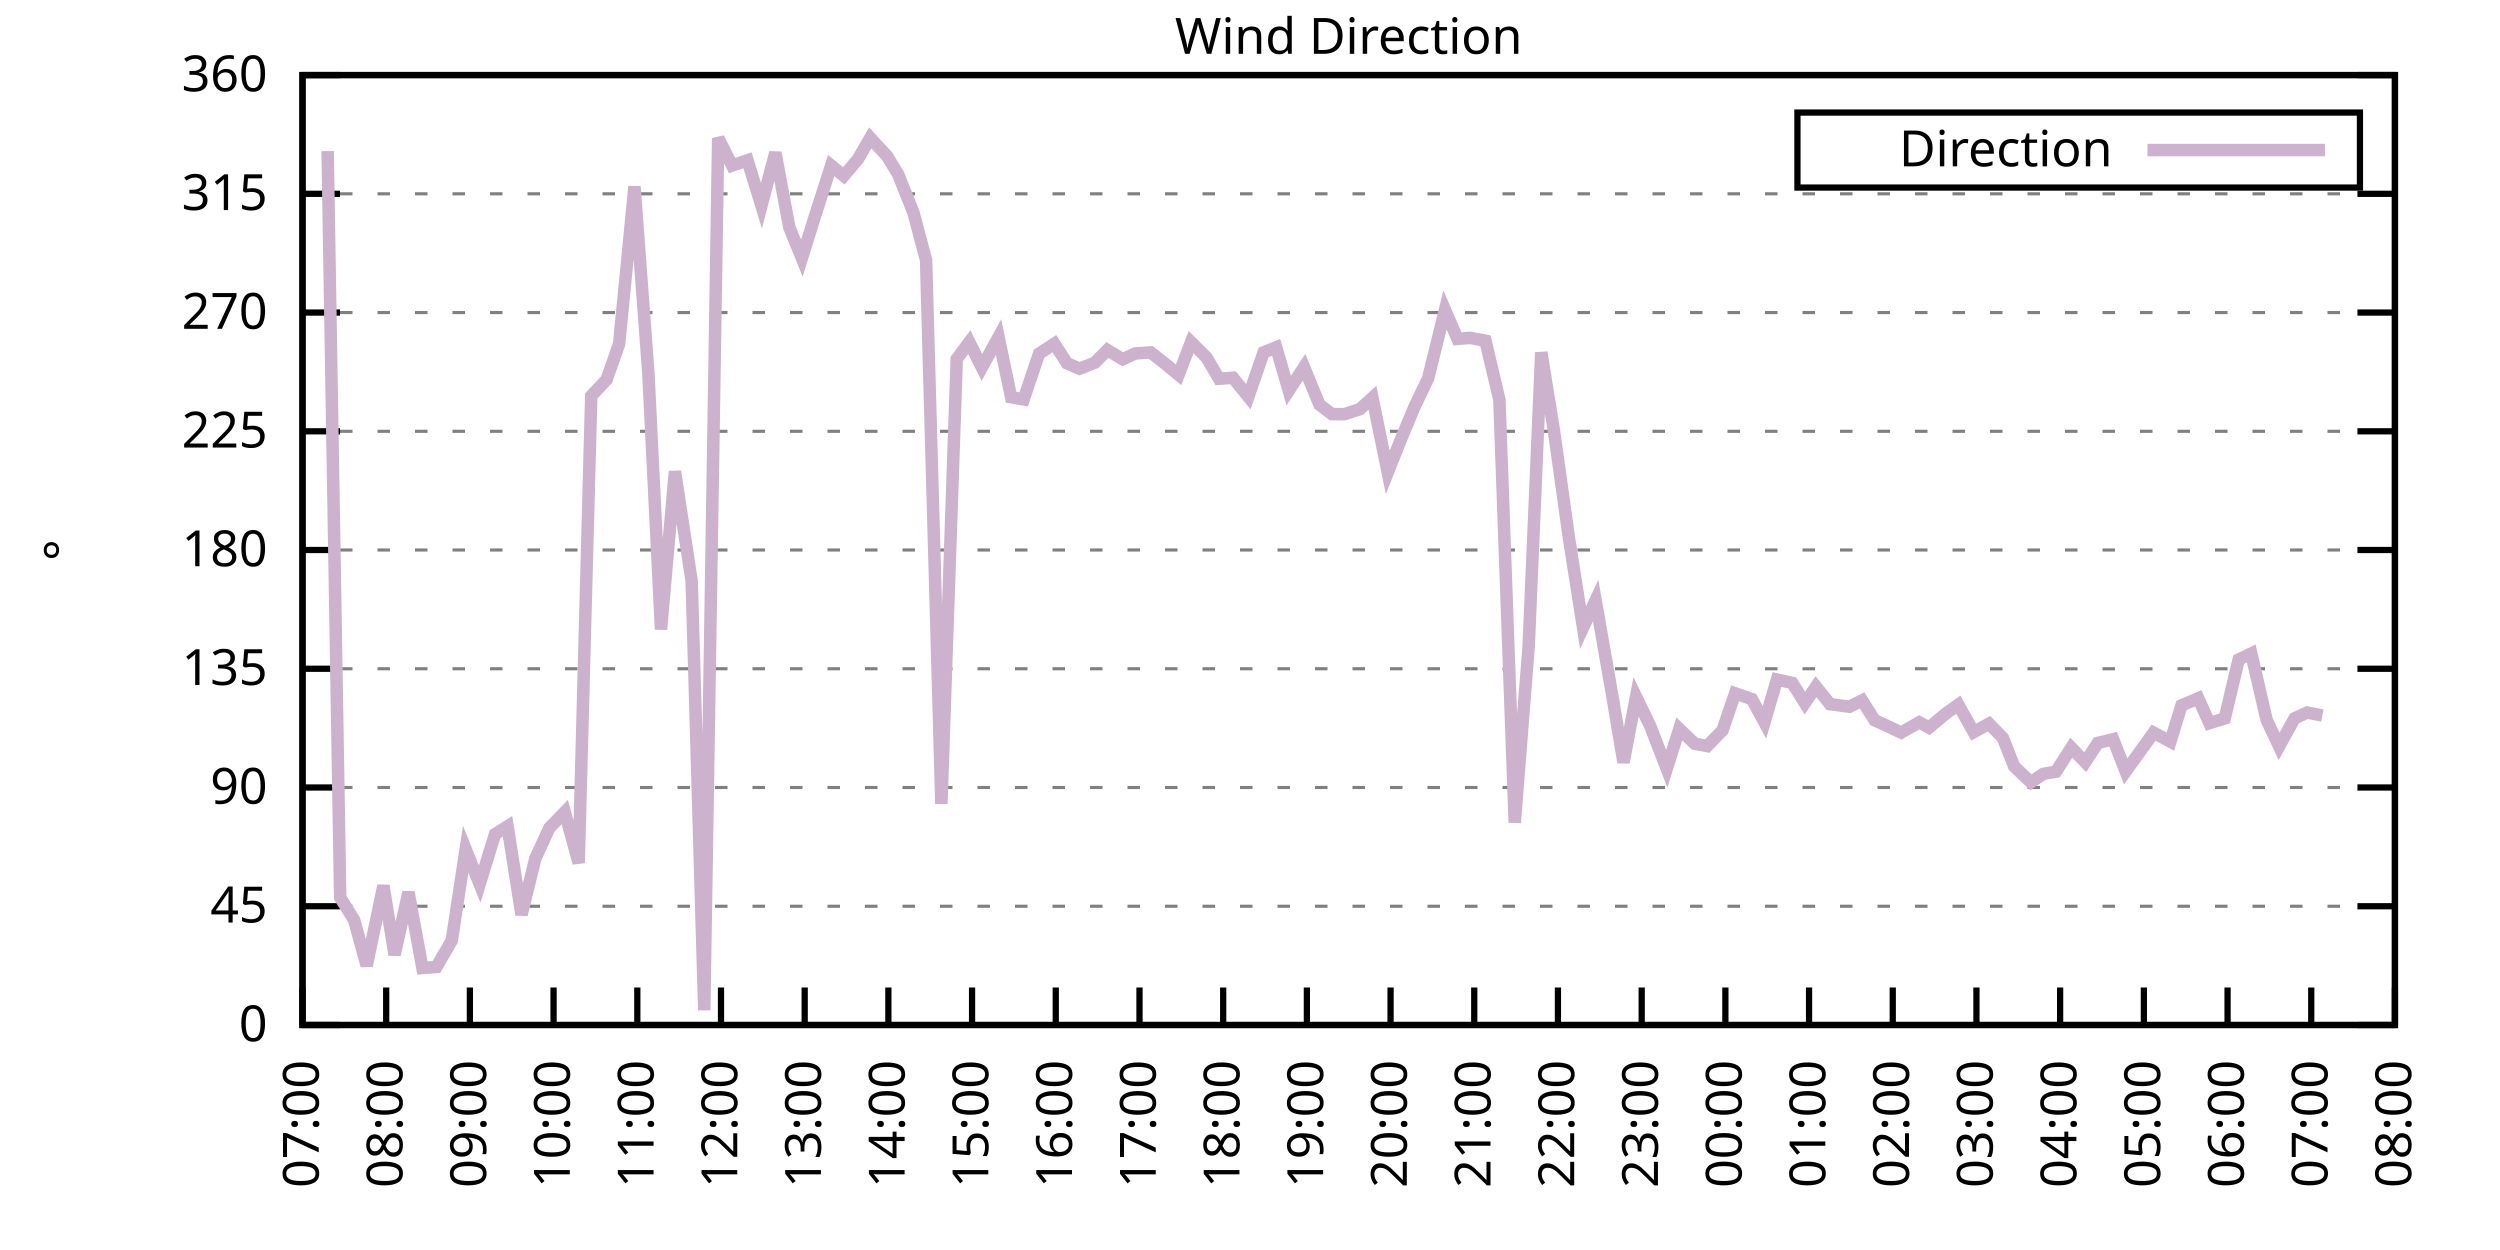
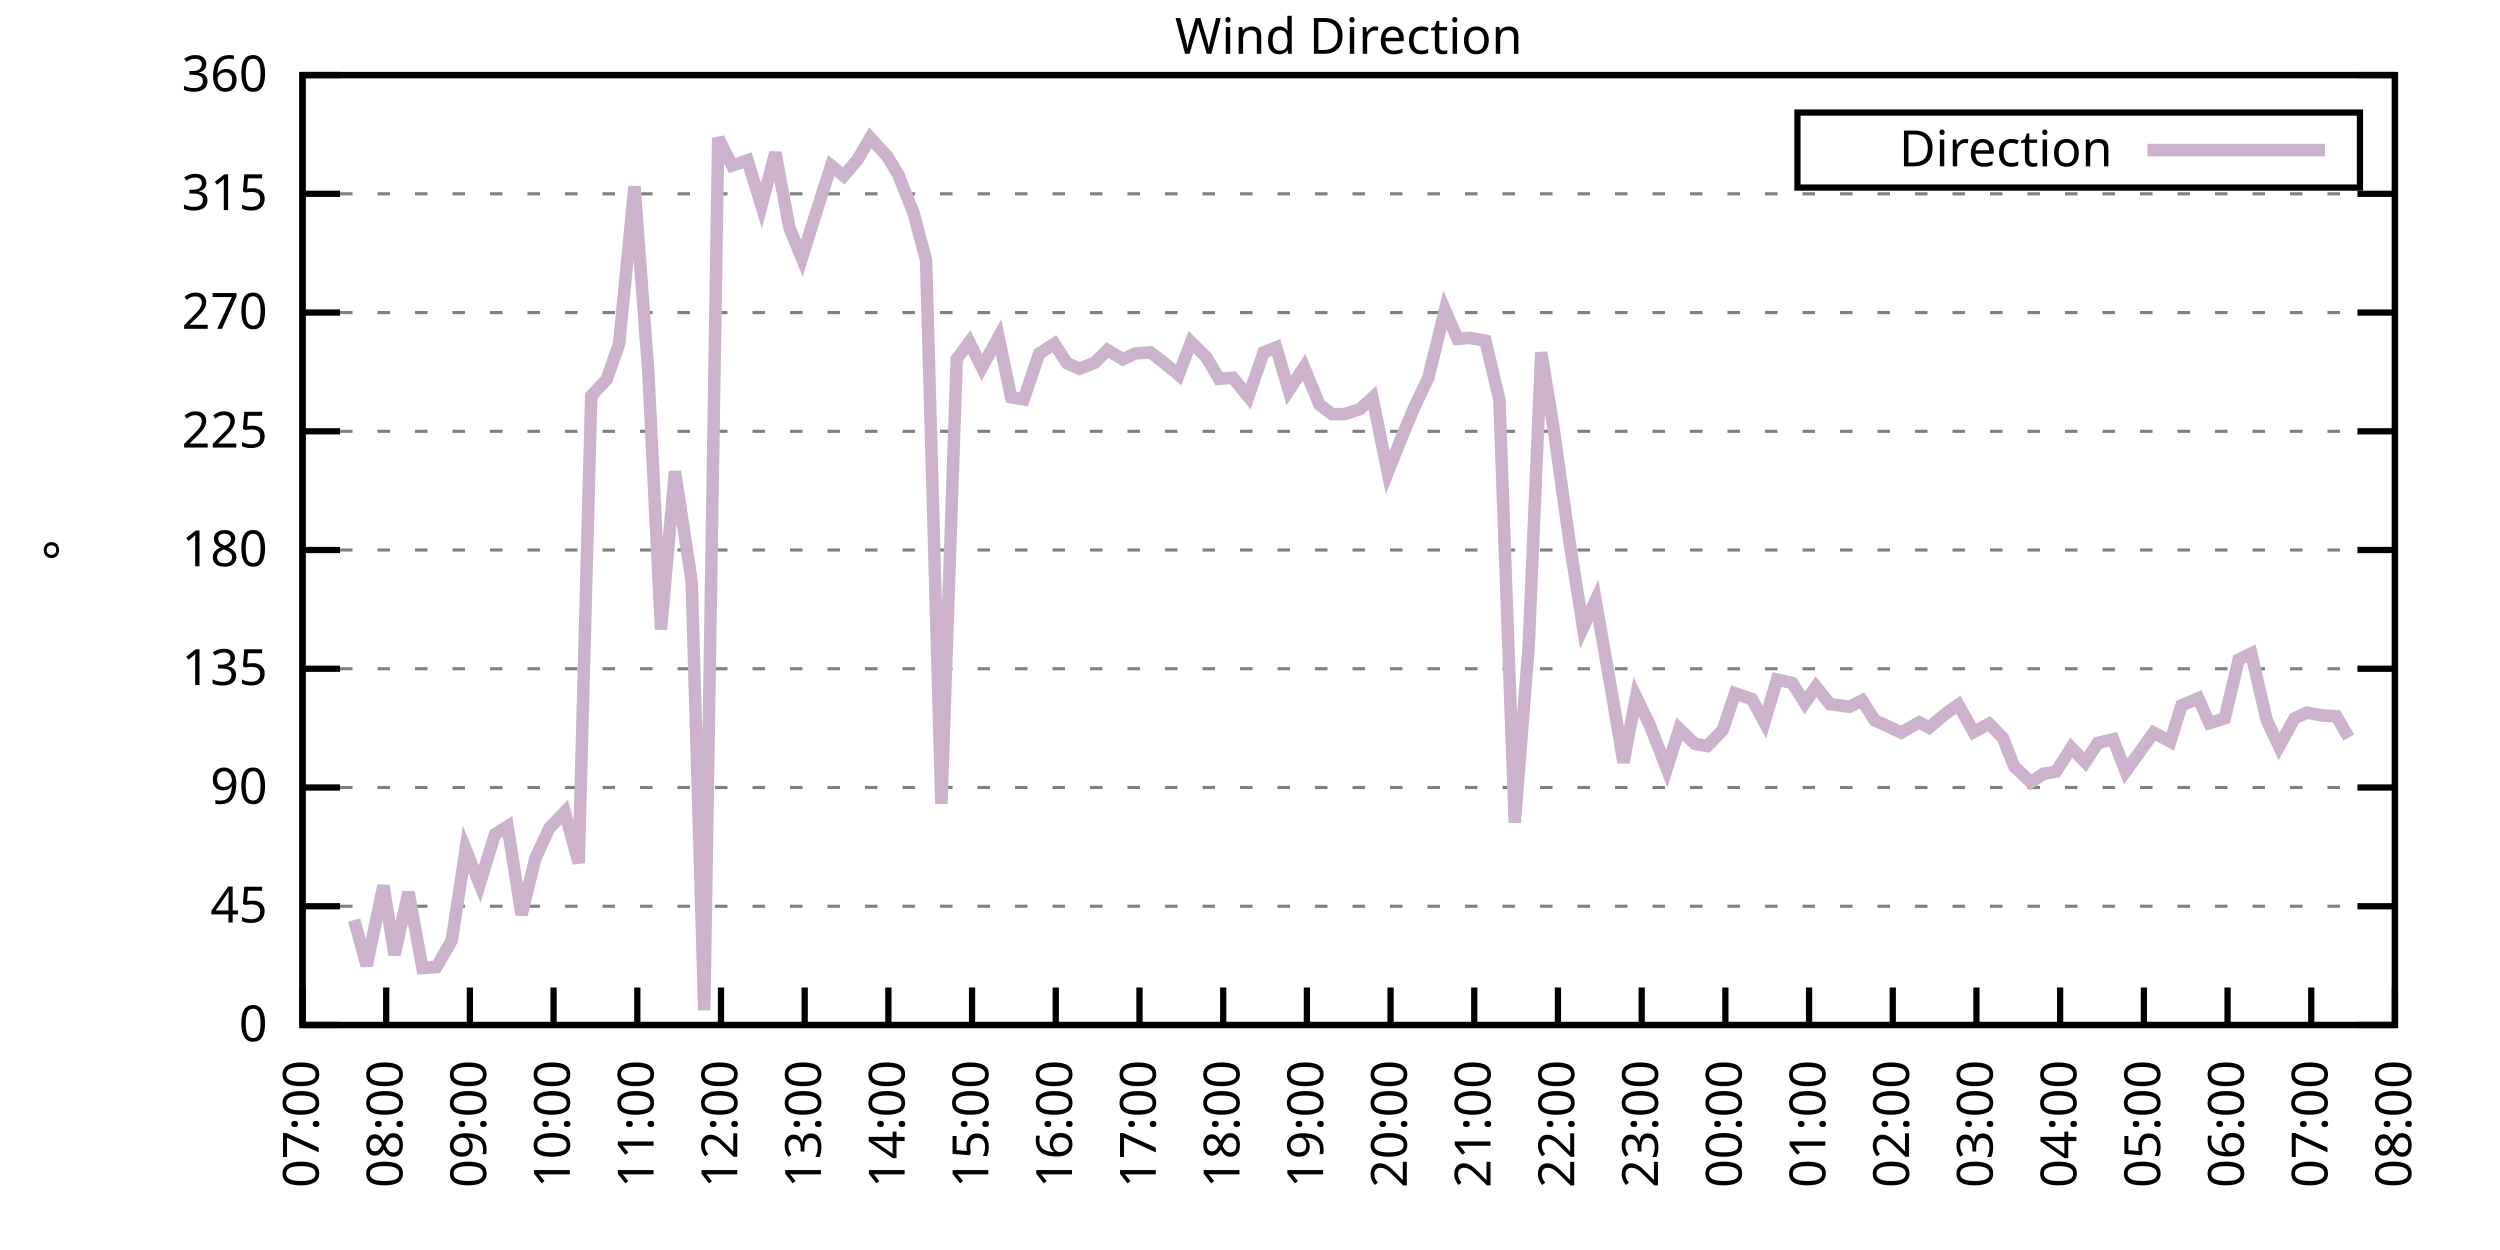
<svg xmlns="http://www.w3.org/2000/svg" xmlns:xlink="http://www.w3.org/1999/xlink" width="400" height="200" viewBox="0 0 400 200">
  <g id="gnuplot_canvas">
    <rect x="0" y="0" width="400" height="200" fill="none" />
    <defs>
      <circle id="gpDot" r="0.5" stroke-width="0.5" stroke="currentColor" />
      <path id="gpPt0" stroke-width="0.333" stroke="currentColor" d="M-1,0 h2 M0,-1 v2" />
      <path id="gpPt1" stroke-width="0.333" stroke="currentColor" d="M-1,-1 L1,1 M1,-1 L-1,1" />
      <path id="gpPt2" stroke-width="0.333" stroke="currentColor" d="M-1,0 L1,0 M0,-1 L0,1 M-1,-1 L1,1 M-1,1 L1,-1" />
      <rect id="gpPt3" stroke-width="0.333" stroke="currentColor" x="-1" y="-1" width="2" height="2" />
      <rect id="gpPt4" stroke-width="0.333" stroke="currentColor" fill="currentColor" x="-1" y="-1" width="2" height="2" />
      <circle id="gpPt5" stroke-width="0.333" stroke="currentColor" cx="0" cy="0" r="1" />
      <use xlink:href="#gpPt5" id="gpPt6" fill="currentColor" stroke="none" />
      <path id="gpPt7" stroke-width="0.333" stroke="currentColor" d="M0,-1.33 L-1.33,0.67 L1.33,0.67 z" />
      <use xlink:href="#gpPt7" id="gpPt8" fill="currentColor" stroke="none" />
      <use xlink:href="#gpPt7" id="gpPt9" stroke="currentColor" transform="rotate(180)" />
      <use xlink:href="#gpPt9" id="gpPt10" fill="currentColor" stroke="none" />
      <use xlink:href="#gpPt3" id="gpPt11" stroke="currentColor" transform="rotate(45)" />
      <use xlink:href="#gpPt11" id="gpPt12" fill="currentColor" stroke="none" />
      <path id="gpPt13" stroke-width="0.333" stroke="currentColor" d="M0,1.330 L1.265,0.411 L0.782,-1.067 L-0.782,-1.076 L-1.265,0.411 z" />
      <use xlink:href="#gpPt13" id="gpPt14" fill="currentColor" stroke="none" />
      <filter id="textbox" filterUnits="objectBoundingBox" x="0" y="0" height="1" width="1">
        <feFlood flood-color="white" flood-opacity="1" result="bgnd" />
        <feComposite in="SourceGraphic" in2="bgnd" operator="atop" />
      </filter>
      <filter id="greybox" filterUnits="objectBoundingBox" x="0" y="0" height="1" width="1">
        <feFlood flood-color="lightgrey" flood-opacity="1" result="grey" />
        <feComposite in="SourceGraphic" in2="grey" operator="atop" />
      </filter>
    </defs>
    <g fill="none" color="white" stroke="currentColor" stroke-width="1.00" stroke-linecap="butt" stroke-linejoin="miter">
</g>
    <g fill="none" color="black" stroke="currentColor" stroke-width="1.00" stroke-linecap="butt" stroke-linejoin="miter">
      <g stroke="none" shape-rendering="crispEdges">
        <polygon fill="rgb(255, 255, 255)" points="48.40,164.00 383.18,164.00 383.18,12.02 48.40,12.02 " />
      </g>
    </g>
    <g fill="none" color="black" stroke="currentColor" stroke-width="1.00" stroke-linecap="butt" stroke-linejoin="miter">
</g>
    <g fill="none" color="black" stroke="black" stroke-width="0.50" stroke-linecap="butt" stroke-linejoin="miter">
</g>
    <g fill="none" color="gray" stroke="currentColor" stroke-width="0.50" stroke-linecap="butt" stroke-linejoin="miter">
      <path stroke="gray" stroke-dasharray="2,4" class="gridline" d="M48.40,164.00 L383.19,164.00  " />
    </g>
    <g fill="none" color="gray" stroke="gray" stroke-width="1.00" stroke-linecap="butt" stroke-linejoin="miter">
</g>
    <g fill="none" color="black" stroke="currentColor" stroke-width="1.00" stroke-linecap="butt" stroke-linejoin="miter">
      <path stroke="black" d="M48.40,164.00 L54.40,164.00 M383.19,164.00 L377.19,164.00  " />
      <g transform="translate(42.80,166.60)" stroke="none" fill="black" font-family="Sans" font-size="8.00" text-anchor="end">
        <text>
          <tspan font-family="Sans"> 0</tspan>
        </text>
      </g>
    </g>
    <g fill="none" color="black" stroke="currentColor" stroke-width="1.00" stroke-linecap="butt" stroke-linejoin="miter">
</g>
    <g fill="none" color="black" stroke="black" stroke-width="0.50" stroke-linecap="butt" stroke-linejoin="miter">
</g>
    <g fill="none" color="gray" stroke="currentColor" stroke-width="0.50" stroke-linecap="butt" stroke-linejoin="miter">
      <path stroke="gray" stroke-dasharray="2,4" class="gridline" d="M48.40,145.00 L383.19,145.00  " />
    </g>
    <g fill="none" color="gray" stroke="gray" stroke-width="1.00" stroke-linecap="butt" stroke-linejoin="miter">
</g>
    <g fill="none" color="black" stroke="currentColor" stroke-width="1.00" stroke-linecap="butt" stroke-linejoin="miter">
      <path stroke="black" d="M48.40,145.00 L54.40,145.00 M383.19,145.00 L377.19,145.00  " />
      <g transform="translate(42.80,147.60)" stroke="none" fill="black" font-family="Sans" font-size="8.00" text-anchor="end">
        <text>
          <tspan font-family="Sans"> 45</tspan>
        </text>
      </g>
    </g>
    <g fill="none" color="black" stroke="currentColor" stroke-width="1.00" stroke-linecap="butt" stroke-linejoin="miter">
</g>
    <g fill="none" color="black" stroke="black" stroke-width="0.50" stroke-linecap="butt" stroke-linejoin="miter">
</g>
    <g fill="none" color="gray" stroke="currentColor" stroke-width="0.50" stroke-linecap="butt" stroke-linejoin="miter">
      <path stroke="gray" stroke-dasharray="2,4" class="gridline" d="M48.40,126.00 L383.19,126.00  " />
    </g>
    <g fill="none" color="gray" stroke="gray" stroke-width="1.00" stroke-linecap="butt" stroke-linejoin="miter">
</g>
    <g fill="none" color="black" stroke="currentColor" stroke-width="1.00" stroke-linecap="butt" stroke-linejoin="miter">
      <path stroke="black" d="M48.40,126.00 L54.40,126.00 M383.19,126.00 L377.19,126.00  " />
      <g transform="translate(42.80,128.60)" stroke="none" fill="black" font-family="Sans" font-size="8.00" text-anchor="end">
        <text>
          <tspan font-family="Sans"> 90</tspan>
        </text>
      </g>
    </g>
    <g fill="none" color="black" stroke="currentColor" stroke-width="1.00" stroke-linecap="butt" stroke-linejoin="miter">
</g>
    <g fill="none" color="black" stroke="black" stroke-width="0.50" stroke-linecap="butt" stroke-linejoin="miter">
</g>
    <g fill="none" color="gray" stroke="currentColor" stroke-width="0.50" stroke-linecap="butt" stroke-linejoin="miter">
      <path stroke="gray" stroke-dasharray="2,4" class="gridline" d="M48.40,107.00 L383.19,107.00  " />
    </g>
    <g fill="none" color="gray" stroke="gray" stroke-width="1.00" stroke-linecap="butt" stroke-linejoin="miter">
</g>
    <g fill="none" color="black" stroke="currentColor" stroke-width="1.00" stroke-linecap="butt" stroke-linejoin="miter">
      <path stroke="black" d="M48.40,107.00 L54.40,107.00 M383.19,107.00 L377.19,107.00  " />
      <g transform="translate(42.80,109.60)" stroke="none" fill="black" font-family="Sans" font-size="8.00" text-anchor="end">
        <text>
          <tspan font-family="Sans"> 135</tspan>
        </text>
      </g>
    </g>
    <g fill="none" color="black" stroke="currentColor" stroke-width="1.00" stroke-linecap="butt" stroke-linejoin="miter">
</g>
    <g fill="none" color="black" stroke="black" stroke-width="0.50" stroke-linecap="butt" stroke-linejoin="miter">
</g>
    <g fill="none" color="gray" stroke="currentColor" stroke-width="0.50" stroke-linecap="butt" stroke-linejoin="miter">
      <path stroke="gray" stroke-dasharray="2,4" class="gridline" d="M48.40,88.00 L383.19,88.00  " />
    </g>
    <g fill="none" color="gray" stroke="gray" stroke-width="1.00" stroke-linecap="butt" stroke-linejoin="miter">
</g>
    <g fill="none" color="black" stroke="currentColor" stroke-width="1.00" stroke-linecap="butt" stroke-linejoin="miter">
      <path stroke="black" d="M48.40,88.00 L54.40,88.00 M383.19,88.00 L377.19,88.00  " />
      <g transform="translate(42.80,90.60)" stroke="none" fill="black" font-family="Sans" font-size="8.00" text-anchor="end">
        <text>
          <tspan font-family="Sans"> 180</tspan>
        </text>
      </g>
    </g>
    <g fill="none" color="black" stroke="currentColor" stroke-width="1.00" stroke-linecap="butt" stroke-linejoin="miter">
</g>
    <g fill="none" color="black" stroke="black" stroke-width="0.50" stroke-linecap="butt" stroke-linejoin="miter">
</g>
    <g fill="none" color="gray" stroke="currentColor" stroke-width="0.50" stroke-linecap="butt" stroke-linejoin="miter">
      <path stroke="gray" stroke-dasharray="2,4" class="gridline" d="M48.40,69.01 L383.19,69.01  " />
    </g>
    <g fill="none" color="gray" stroke="gray" stroke-width="1.00" stroke-linecap="butt" stroke-linejoin="miter">
</g>
    <g fill="none" color="black" stroke="currentColor" stroke-width="1.00" stroke-linecap="butt" stroke-linejoin="miter">
      <path stroke="black" d="M48.40,69.01 L54.40,69.01 M383.19,69.01 L377.19,69.01  " />
      <g transform="translate(42.80,71.61)" stroke="none" fill="black" font-family="Sans" font-size="8.00" text-anchor="end">
        <text>
          <tspan font-family="Sans"> 225</tspan>
        </text>
      </g>
    </g>
    <g fill="none" color="black" stroke="currentColor" stroke-width="1.00" stroke-linecap="butt" stroke-linejoin="miter">
</g>
    <g fill="none" color="black" stroke="black" stroke-width="0.50" stroke-linecap="butt" stroke-linejoin="miter">
</g>
    <g fill="none" color="gray" stroke="currentColor" stroke-width="0.50" stroke-linecap="butt" stroke-linejoin="miter">
      <path stroke="gray" stroke-dasharray="2,4" class="gridline" d="M48.40,50.01 L383.19,50.01  " />
    </g>
    <g fill="none" color="gray" stroke="gray" stroke-width="1.00" stroke-linecap="butt" stroke-linejoin="miter">
</g>
    <g fill="none" color="black" stroke="currentColor" stroke-width="1.00" stroke-linecap="butt" stroke-linejoin="miter">
      <path stroke="black" d="M48.40,50.01 L54.40,50.01 M383.19,50.01 L377.19,50.01  " />
      <g transform="translate(42.80,52.61)" stroke="none" fill="black" font-family="Sans" font-size="8.00" text-anchor="end">
        <text>
          <tspan font-family="Sans"> 270</tspan>
        </text>
      </g>
    </g>
    <g fill="none" color="black" stroke="currentColor" stroke-width="1.00" stroke-linecap="butt" stroke-linejoin="miter">
</g>
    <g fill="none" color="black" stroke="black" stroke-width="0.50" stroke-linecap="butt" stroke-linejoin="miter">
</g>
    <g fill="none" color="gray" stroke="currentColor" stroke-width="0.50" stroke-linecap="butt" stroke-linejoin="miter">
      <path stroke="gray" stroke-dasharray="2,4" class="gridline" d="M48.40,31.01 L383.19,31.01  " />
    </g>
    <g fill="none" color="gray" stroke="gray" stroke-width="1.00" stroke-linecap="butt" stroke-linejoin="miter">
</g>
    <g fill="none" color="black" stroke="currentColor" stroke-width="1.00" stroke-linecap="butt" stroke-linejoin="miter">
      <path stroke="black" d="M48.40,31.01 L54.40,31.01 M383.19,31.01 L377.19,31.01  " />
      <g transform="translate(42.80,33.61)" stroke="none" fill="black" font-family="Sans" font-size="8.00" text-anchor="end">
        <text>
          <tspan font-family="Sans"> 315</tspan>
        </text>
      </g>
    </g>
    <g fill="none" color="black" stroke="currentColor" stroke-width="1.00" stroke-linecap="butt" stroke-linejoin="miter">
</g>
    <g fill="none" color="black" stroke="black" stroke-width="0.50" stroke-linecap="butt" stroke-linejoin="miter">
</g>
    <g fill="none" color="gray" stroke="currentColor" stroke-width="0.50" stroke-linecap="butt" stroke-linejoin="miter">
      <path stroke="gray" stroke-dasharray="2,4" class="gridline" d="M48.40,12.01 L383.19,12.01  " />
    </g>
    <g fill="none" color="gray" stroke="gray" stroke-width="1.00" stroke-linecap="butt" stroke-linejoin="miter">
</g>
    <g fill="none" color="black" stroke="currentColor" stroke-width="1.00" stroke-linecap="butt" stroke-linejoin="miter">
      <path stroke="black" d="M48.40,12.01 L54.40,12.01 M383.19,12.01 L377.19,12.01  " />
      <g transform="translate(42.80,14.61)" stroke="none" fill="black" font-family="Sans" font-size="8.00" text-anchor="end">
        <text>
          <tspan font-family="Sans"> 360</tspan>
        </text>
      </g>
    </g>
    <g fill="none" color="black" stroke="currentColor" stroke-width="1.00" stroke-linecap="butt" stroke-linejoin="miter">
      <path stroke="black" d="M48.40,164.00 L48.40,158.00  " />
      <g transform="translate(51.00,169.60) rotate(270.00)" stroke="none" fill="black" font-family="Sans" font-size="8.00" text-anchor="end">
        <text>
          <tspan font-family="Sans">07:00</tspan>
        </text>
      </g>
    </g>
    <g fill="none" color="black" stroke="currentColor" stroke-width="1.00" stroke-linecap="butt" stroke-linejoin="miter">
      <path stroke="black" d="M61.79,164.00 L61.79,158.00  " />
      <g transform="translate(64.39,169.60) rotate(270.00)" stroke="none" fill="black" font-family="Sans" font-size="8.00" text-anchor="end">
        <text>
          <tspan font-family="Sans">08:00</tspan>
        </text>
      </g>
    </g>
    <g fill="none" color="black" stroke="currentColor" stroke-width="1.00" stroke-linecap="butt" stroke-linejoin="miter">
      <path stroke="black" d="M75.18,164.00 L75.18,158.00  " />
      <g transform="translate(77.78,169.60) rotate(270.00)" stroke="none" fill="black" font-family="Sans" font-size="8.00" text-anchor="end">
        <text>
          <tspan font-family="Sans">09:00</tspan>
        </text>
      </g>
    </g>
    <g fill="none" color="black" stroke="currentColor" stroke-width="1.00" stroke-linecap="butt" stroke-linejoin="miter">
      <path stroke="black" d="M88.57,164.00 L88.57,158.00  " />
      <g transform="translate(91.17,169.60) rotate(270.00)" stroke="none" fill="black" font-family="Sans" font-size="8.00" text-anchor="end">
        <text>
          <tspan font-family="Sans">10:00</tspan>
        </text>
      </g>
    </g>
    <g fill="none" color="black" stroke="currentColor" stroke-width="1.00" stroke-linecap="butt" stroke-linejoin="miter">
      <path stroke="black" d="M101.97,164.00 L101.97,158.00  " />
      <g transform="translate(104.57,169.60) rotate(270.00)" stroke="none" fill="black" font-family="Sans" font-size="8.00" text-anchor="end">
        <text>
          <tspan font-family="Sans">11:00</tspan>
        </text>
      </g>
    </g>
    <g fill="none" color="black" stroke="currentColor" stroke-width="1.00" stroke-linecap="butt" stroke-linejoin="miter">
      <path stroke="black" d="M115.36,164.00 L115.36,158.00  " />
      <g transform="translate(117.96,169.60) rotate(270.00)" stroke="none" fill="black" font-family="Sans" font-size="8.00" text-anchor="end">
        <text>
          <tspan font-family="Sans">12:00</tspan>
        </text>
      </g>
    </g>
    <g fill="none" color="black" stroke="currentColor" stroke-width="1.00" stroke-linecap="butt" stroke-linejoin="miter">
      <path stroke="black" d="M128.75,164.00 L128.75,158.00  " />
      <g transform="translate(131.35,169.60) rotate(270.00)" stroke="none" fill="black" font-family="Sans" font-size="8.00" text-anchor="end">
        <text>
          <tspan font-family="Sans">13:00</tspan>
        </text>
      </g>
    </g>
    <g fill="none" color="black" stroke="currentColor" stroke-width="1.00" stroke-linecap="butt" stroke-linejoin="miter">
      <path stroke="black" d="M142.14,164.00 L142.14,158.00  " />
      <g transform="translate(144.74,169.60) rotate(270.00)" stroke="none" fill="black" font-family="Sans" font-size="8.00" text-anchor="end">
        <text>
          <tspan font-family="Sans">14:00</tspan>
        </text>
      </g>
    </g>
    <g fill="none" color="black" stroke="currentColor" stroke-width="1.00" stroke-linecap="butt" stroke-linejoin="miter">
      <path stroke="black" d="M155.53,164.00 L155.53,158.00  " />
      <g transform="translate(158.13,169.60) rotate(270.00)" stroke="none" fill="black" font-family="Sans" font-size="8.00" text-anchor="end">
        <text>
          <tspan font-family="Sans">15:00</tspan>
        </text>
      </g>
    </g>
    <g fill="none" color="black" stroke="currentColor" stroke-width="1.00" stroke-linecap="butt" stroke-linejoin="miter">
      <path stroke="black" d="M168.92,164.00 L168.92,158.00  " />
      <g transform="translate(171.52,169.60) rotate(270.00)" stroke="none" fill="black" font-family="Sans" font-size="8.00" text-anchor="end">
        <text>
          <tspan font-family="Sans">16:00</tspan>
        </text>
      </g>
    </g>
    <g fill="none" color="black" stroke="currentColor" stroke-width="1.00" stroke-linecap="butt" stroke-linejoin="miter">
      <path stroke="black" d="M182.32,164.00 L182.32,158.00  " />
      <g transform="translate(184.92,169.60) rotate(270.00)" stroke="none" fill="black" font-family="Sans" font-size="8.00" text-anchor="end">
        <text>
          <tspan font-family="Sans">17:00</tspan>
        </text>
      </g>
    </g>
    <g fill="none" color="black" stroke="currentColor" stroke-width="1.00" stroke-linecap="butt" stroke-linejoin="miter">
      <path stroke="black" d="M195.71,164.00 L195.71,158.00  " />
      <g transform="translate(198.31,169.60) rotate(270.00)" stroke="none" fill="black" font-family="Sans" font-size="8.00" text-anchor="end">
        <text>
          <tspan font-family="Sans">18:00</tspan>
        </text>
      </g>
    </g>
    <g fill="none" color="black" stroke="currentColor" stroke-width="1.00" stroke-linecap="butt" stroke-linejoin="miter">
      <path stroke="black" d="M209.10,164.00 L209.10,158.00  " />
      <g transform="translate(211.70,169.60) rotate(270.00)" stroke="none" fill="black" font-family="Sans" font-size="8.00" text-anchor="end">
        <text>
          <tspan font-family="Sans">19:00</tspan>
        </text>
      </g>
    </g>
    <g fill="none" color="black" stroke="currentColor" stroke-width="1.00" stroke-linecap="butt" stroke-linejoin="miter">
      <path stroke="black" d="M222.49,164.00 L222.49,158.00  " />
      <g transform="translate(225.09,169.60) rotate(270.00)" stroke="none" fill="black" font-family="Sans" font-size="8.00" text-anchor="end">
        <text>
          <tspan font-family="Sans">20:00</tspan>
        </text>
      </g>
    </g>
    <g fill="none" color="black" stroke="currentColor" stroke-width="1.00" stroke-linecap="butt" stroke-linejoin="miter">
      <path stroke="black" d="M235.88,164.00 L235.88,158.00  " />
      <g transform="translate(238.48,169.60) rotate(270.00)" stroke="none" fill="black" font-family="Sans" font-size="8.00" text-anchor="end">
        <text>
          <tspan font-family="Sans">21:00</tspan>
        </text>
      </g>
    </g>
    <g fill="none" color="black" stroke="currentColor" stroke-width="1.00" stroke-linecap="butt" stroke-linejoin="miter">
      <path stroke="black" d="M249.27,164.00 L249.27,158.00  " />
      <g transform="translate(251.87,169.60) rotate(270.00)" stroke="none" fill="black" font-family="Sans" font-size="8.00" text-anchor="end">
        <text>
          <tspan font-family="Sans">22:00</tspan>
        </text>
      </g>
    </g>
    <g fill="none" color="black" stroke="currentColor" stroke-width="1.00" stroke-linecap="butt" stroke-linejoin="miter">
      <path stroke="black" d="M262.67,164.00 L262.67,158.00  " />
      <g transform="translate(265.27,169.60) rotate(270.00)" stroke="none" fill="black" font-family="Sans" font-size="8.00" text-anchor="end">
        <text>
          <tspan font-family="Sans">23:00</tspan>
        </text>
      </g>
    </g>
    <g fill="none" color="black" stroke="currentColor" stroke-width="1.00" stroke-linecap="butt" stroke-linejoin="miter">
      <path stroke="black" d="M276.06,164.00 L276.06,158.00  " />
      <g transform="translate(278.66,169.60) rotate(270.00)" stroke="none" fill="black" font-family="Sans" font-size="8.00" text-anchor="end">
        <text>
          <tspan font-family="Sans">00:00</tspan>
        </text>
      </g>
    </g>
    <g fill="none" color="black" stroke="currentColor" stroke-width="1.00" stroke-linecap="butt" stroke-linejoin="miter">
      <path stroke="black" d="M289.45,164.00 L289.45,158.00  " />
      <g transform="translate(292.05,169.60) rotate(270.00)" stroke="none" fill="black" font-family="Sans" font-size="8.00" text-anchor="end">
        <text>
          <tspan font-family="Sans">01:00</tspan>
        </text>
      </g>
    </g>
    <g fill="none" color="black" stroke="currentColor" stroke-width="1.00" stroke-linecap="butt" stroke-linejoin="miter">
      <path stroke="black" d="M302.84,164.00 L302.84,158.00  " />
      <g transform="translate(305.44,169.60) rotate(270.00)" stroke="none" fill="black" font-family="Sans" font-size="8.00" text-anchor="end">
        <text>
          <tspan font-family="Sans">02:00</tspan>
        </text>
      </g>
    </g>
    <g fill="none" color="black" stroke="currentColor" stroke-width="1.00" stroke-linecap="butt" stroke-linejoin="miter">
      <path stroke="black" d="M316.23,164.00 L316.23,158.00  " />
      <g transform="translate(318.83,169.60) rotate(270.00)" stroke="none" fill="black" font-family="Sans" font-size="8.00" text-anchor="end">
        <text>
          <tspan font-family="Sans">03:00</tspan>
        </text>
      </g>
    </g>
    <g fill="none" color="black" stroke="currentColor" stroke-width="1.00" stroke-linecap="butt" stroke-linejoin="miter">
      <path stroke="black" d="M329.62,164.00 L329.62,158.00  " />
      <g transform="translate(332.22,169.60) rotate(270.00)" stroke="none" fill="black" font-family="Sans" font-size="8.00" text-anchor="end">
        <text>
          <tspan font-family="Sans">04:00</tspan>
        </text>
      </g>
    </g>
    <g fill="none" color="black" stroke="currentColor" stroke-width="1.00" stroke-linecap="butt" stroke-linejoin="miter">
      <path stroke="black" d="M343.02,164.00 L343.02,158.00  " />
      <g transform="translate(345.62,169.60) rotate(270.00)" stroke="none" fill="black" font-family="Sans" font-size="8.00" text-anchor="end">
        <text>
          <tspan font-family="Sans">05:00</tspan>
        </text>
      </g>
    </g>
    <g fill="none" color="black" stroke="currentColor" stroke-width="1.00" stroke-linecap="butt" stroke-linejoin="miter">
      <path stroke="black" d="M356.41,164.00 L356.41,158.00  " />
      <g transform="translate(359.01,169.60) rotate(270.00)" stroke="none" fill="black" font-family="Sans" font-size="8.00" text-anchor="end">
        <text>
          <tspan font-family="Sans">06:00</tspan>
        </text>
      </g>
    </g>
    <g fill="none" color="black" stroke="currentColor" stroke-width="1.00" stroke-linecap="butt" stroke-linejoin="miter">
      <path stroke="black" d="M369.80,164.00 L369.80,158.00  " />
      <g transform="translate(372.40,169.60) rotate(270.00)" stroke="none" fill="black" font-family="Sans" font-size="8.00" text-anchor="end">
        <text>
          <tspan font-family="Sans">07:00</tspan>
        </text>
      </g>
    </g>
    <g fill="none" color="black" stroke="currentColor" stroke-width="1.00" stroke-linecap="butt" stroke-linejoin="miter">
      <path stroke="black" d="M383.19,164.00 L383.19,158.00  " />
      <g transform="translate(385.79,169.60) rotate(270.00)" stroke="none" fill="black" font-family="Sans" font-size="8.00" text-anchor="end">
        <text>
          <tspan font-family="Sans">08:00</tspan>
        </text>
      </g>
    </g>
    <g fill="none" color="black" stroke="currentColor" stroke-width="1.00" stroke-linecap="butt" stroke-linejoin="miter">
</g>
    <g fill="none" color="black" stroke="currentColor" stroke-width="1.00" stroke-linecap="butt" stroke-linejoin="miter">
      <path stroke="black" d="M48.40,12.01 L48.40,164.00 L383.19,164.00 L383.19,12.01 L48.40,12.01 Z  " />
    </g>
    <g fill="none" color="black" stroke="currentColor" stroke-width="1.00" stroke-linecap="butt" stroke-linejoin="miter">
</g>
    <g fill="none" color="black" stroke="currentColor" stroke-width="1.00" stroke-linecap="butt" stroke-linejoin="miter">
      <path stroke="black" d="M287.59,30.01 L287.59,18.01 L377.59,18.01 L377.59,30.01 L287.59,30.01 Z  " />
    </g>
    <g id="Wind_direction_plot_1">
      <g fill="none" color="white" stroke="black" stroke-width="2.00" stroke-linecap="butt" stroke-linejoin="miter">
</g>
      <g fill="none" color="black" stroke="currentColor" stroke-width="2.00" stroke-linecap="butt" stroke-linejoin="miter">
        <g transform="translate(337.99,26.61)" stroke="none" fill="black" font-family="Sans" font-size="8.00" text-anchor="end">
          <text>
            <tspan font-family="Sans">Direction</tspan>
          </text>
        </g>
      </g>
      <g fill="none" color="black" stroke="currentColor" stroke-width="2.00" stroke-linecap="butt" stroke-linejoin="miter">
-         <path stroke="rgb(204, 178, 204)" d="M343.59,24.01 L371.99,24.01 M52.42,24.17 L54.43,143.61 L56.66,147.20 L58.67,154.50 L61.35,141.71 L63.13,152.77   L65.36,142.76 L67.59,154.88 L69.83,154.71 L72.28,150.49 L74.51,135.88 L76.75,141.45 L79.20,133.48 L81.21,132.21   L83.44,146.35 L85.67,137.32 L87.91,132.46 L90.36,129.93 L92.59,138.08 L94.60,63.35 L97.06,60.73 L99.06,55.03   L101.52,29.83 L103.75,59.89 L105.76,100.71 L107.99,75.42 L110.67,92.99 L112.68,161.64 L114.91,22.10 L117.14,26.49   L119.60,25.65 L121.83,32.91 L124.06,24.42 L126.29,36.37 L128.30,41.31 L130.31,34.85 L132.99,26.49 L135.00,28.14   L137.23,25.52 L139.24,22.06 L141.92,24.97 L143.70,27.88 L146.16,34.05 L148.17,41.61 L150.62,128.62 L153.08,57.44   L155.09,54.74 L157.10,58.79 L159.77,53.93 L161.78,63.56 L163.79,63.90 L166.25,56.59 L168.70,54.99 L170.71,58.11   L172.72,59.00 L175.17,58.03 L177.18,56.00 L179.64,57.48 L181.65,56.55 L184.10,56.38 L186.11,57.94 L188.57,59.97   L190.57,54.74 L193.03,57.18 L195.04,60.60 L197.27,60.44 L199.73,63.48 L202.18,56.38 L204.19,55.58 L206.20,62.50   L208.65,58.75 L211.11,64.74 L213.12,66.26 L215.13,66.26 L217.58,65.46 L219.59,63.64 L222.04,75.59 L224.28,69.98   L226.29,65.16 L228.52,60.48 L231.20,49.59 L233.20,54.23 L235.21,54.06 L237.67,54.52 L239.90,63.94 L242.36,131.62   L244.59,103.37 L246.60,56.38 L248.60,68.71 L251.06,86.27 L253.29,100.42 L255.30,96.07 L257.98,111.39 L259.76,121.99   L261.77,111.48 L264.00,116.08 L266.68,123.00 L268.69,116.63 L271.15,118.99 L273.16,119.37 L275.61,116.84 L277.62,110.93   L280.30,111.86 L282.31,115.57 L284.32,108.73 L286.77,109.28 L288.78,112.49 L290.56,109.87 L292.80,112.66 L295.92,113.08   L297.93,112.07 L299.94,115.24 L302.17,116.25 L304.18,117.22 L307.08,115.57 L308.64,116.42 L311.32,114.18 L313.33,112.75   L315.79,117.14 L318.24,115.79 L320.47,118.07 L322.26,122.62 L324.94,125.16 L326.95,123.81 L328.95,123.47 L331.41,119.63   L333.64,121.95 L335.65,118.87 L338.10,118.28 L340.11,123.43 L344.58,117.22 L347.26,118.66 L349.04,112.87 L351.72,111.73   L353.51,115.70 L355.96,114.94 L358.19,105.53 L360.20,104.56 L362.66,115.19 L364.66,119.42 L367.12,114.94 L369.13,114.01   L371.58,114.48  " />
+         <path stroke="rgb(204, 178, 204)" d="M343.59,24.01 L371.99,24.01 M56.66,147.20 L58.67,154.50 L61.35,141.71 L63.13,152.77 L65.36,142.76 L67.59,154.88   L69.83,154.71 L72.28,150.49 L74.51,135.88 L76.75,141.45 L79.20,133.48 L81.21,132.21 L83.44,146.35 L85.67,137.32   L87.91,132.46 L90.36,129.93 L92.59,138.08 L94.60,63.35 L97.06,60.73 L99.06,55.03 L101.52,29.83 L103.75,59.89   L105.76,100.71 L107.99,75.42 L110.67,92.99 L112.68,161.64 L114.91,22.10 L117.14,26.49 L119.60,25.65 L121.83,32.91   L124.06,24.42 L126.29,36.37 L128.30,41.31 L130.31,34.85 L132.99,26.49 L135.00,28.14 L137.23,25.52 L139.24,22.06   L141.92,24.97 L143.70,27.88 L146.16,34.05 L148.17,41.61 L150.62,128.62 L153.08,57.44 L155.09,54.74 L157.10,58.79   L159.77,53.93 L161.78,63.56 L163.79,63.90 L166.25,56.59 L168.70,54.99 L170.71,58.11 L172.72,59.00 L175.17,58.03   L177.18,56.00 L179.64,57.48 L181.65,56.55 L184.10,56.38 L186.11,57.94 L188.57,59.97 L190.57,54.74 L193.03,57.18   L195.04,60.60 L197.27,60.44 L199.73,63.48 L202.18,56.38 L204.19,55.58 L206.20,62.50 L208.65,58.75 L211.11,64.74   L213.12,66.26 L215.13,66.26 L217.58,65.46 L219.59,63.64 L222.04,75.59 L224.28,69.98 L226.29,65.16 L228.52,60.48   L231.20,49.59 L233.20,54.23 L235.21,54.06 L237.67,54.52 L239.90,63.94 L242.36,131.62 L244.59,103.37 L246.60,56.38   L248.60,68.71 L251.06,86.27 L253.29,100.42 L255.30,96.07 L257.98,111.39 L259.76,121.99 L261.77,111.48 L264.00,116.08   L266.68,123.00 L268.69,116.63 L271.15,118.99 L273.16,119.37 L275.61,116.84 L277.62,110.93 L280.30,111.86 L282.31,115.57   L284.32,108.73 L286.77,109.28 L288.78,112.49 L290.56,109.87 L292.80,112.66 L295.92,113.08 L297.93,112.07 L299.94,115.24   L302.17,116.25 L304.18,117.22 L307.08,115.57 L308.64,116.42 L311.32,114.18 L313.33,112.75 L315.79,117.14 L318.24,115.79   L320.47,118.07 L322.26,122.62 L324.94,125.16 L326.95,123.81 L328.95,123.47 L331.41,119.63 L333.64,121.95 L335.65,118.87   L338.10,118.28 L340.11,123.43 L344.58,117.22 L347.26,118.66 L349.04,112.87 L351.72,111.73 L353.51,115.70 L355.96,114.94   L358.19,105.53 L360.20,104.56 L362.66,115.19 L364.66,119.42 L367.12,114.94 L369.13,114.01 L371.58,114.48 L373.82,114.60   L375.82,118.02  " />
      </g>
    </g>
    <g fill="none" color="black" stroke="currentColor" stroke-width="2.00" stroke-linecap="butt" stroke-linejoin="miter">
</g>
    <g fill="none" color="black" stroke="black" stroke-width="1.00" stroke-linecap="butt" stroke-linejoin="miter">
</g>
    <g fill="none" color="black" stroke="currentColor" stroke-width="1.00" stroke-linecap="butt" stroke-linejoin="miter">
      <path stroke="black" d="M48.40,12.01 L48.40,164.00 L383.19,164.00 L383.19,12.01 L48.40,12.01 Z  " />
      <g transform="translate(12.80,88.01) rotate(270.00)" stroke="none" fill="black" font-family="Sans" font-size="8.00" text-anchor="middle">
        <text>
          <tspan font-family="Sans">°</tspan>
        </text>
      </g>
    </g>
    <g fill="none" color="black" stroke="currentColor" stroke-width="1.00" stroke-linecap="butt" stroke-linejoin="miter">
</g>
    <g fill="none" color="black" stroke="currentColor" stroke-width="1.00" stroke-linecap="butt" stroke-linejoin="miter">
      <g transform="translate(215.79,8.61)" stroke="none" fill="black" font-family="Sans" font-size="8.00" text-anchor="middle">
        <text>
          <tspan font-family="Sans">Wind Direction</tspan>
        </text>
      </g>
    </g>
    <g fill="none" color="black" stroke="currentColor" stroke-width="1.00" stroke-linecap="butt" stroke-linejoin="miter">
</g>
  </g>
</svg>
